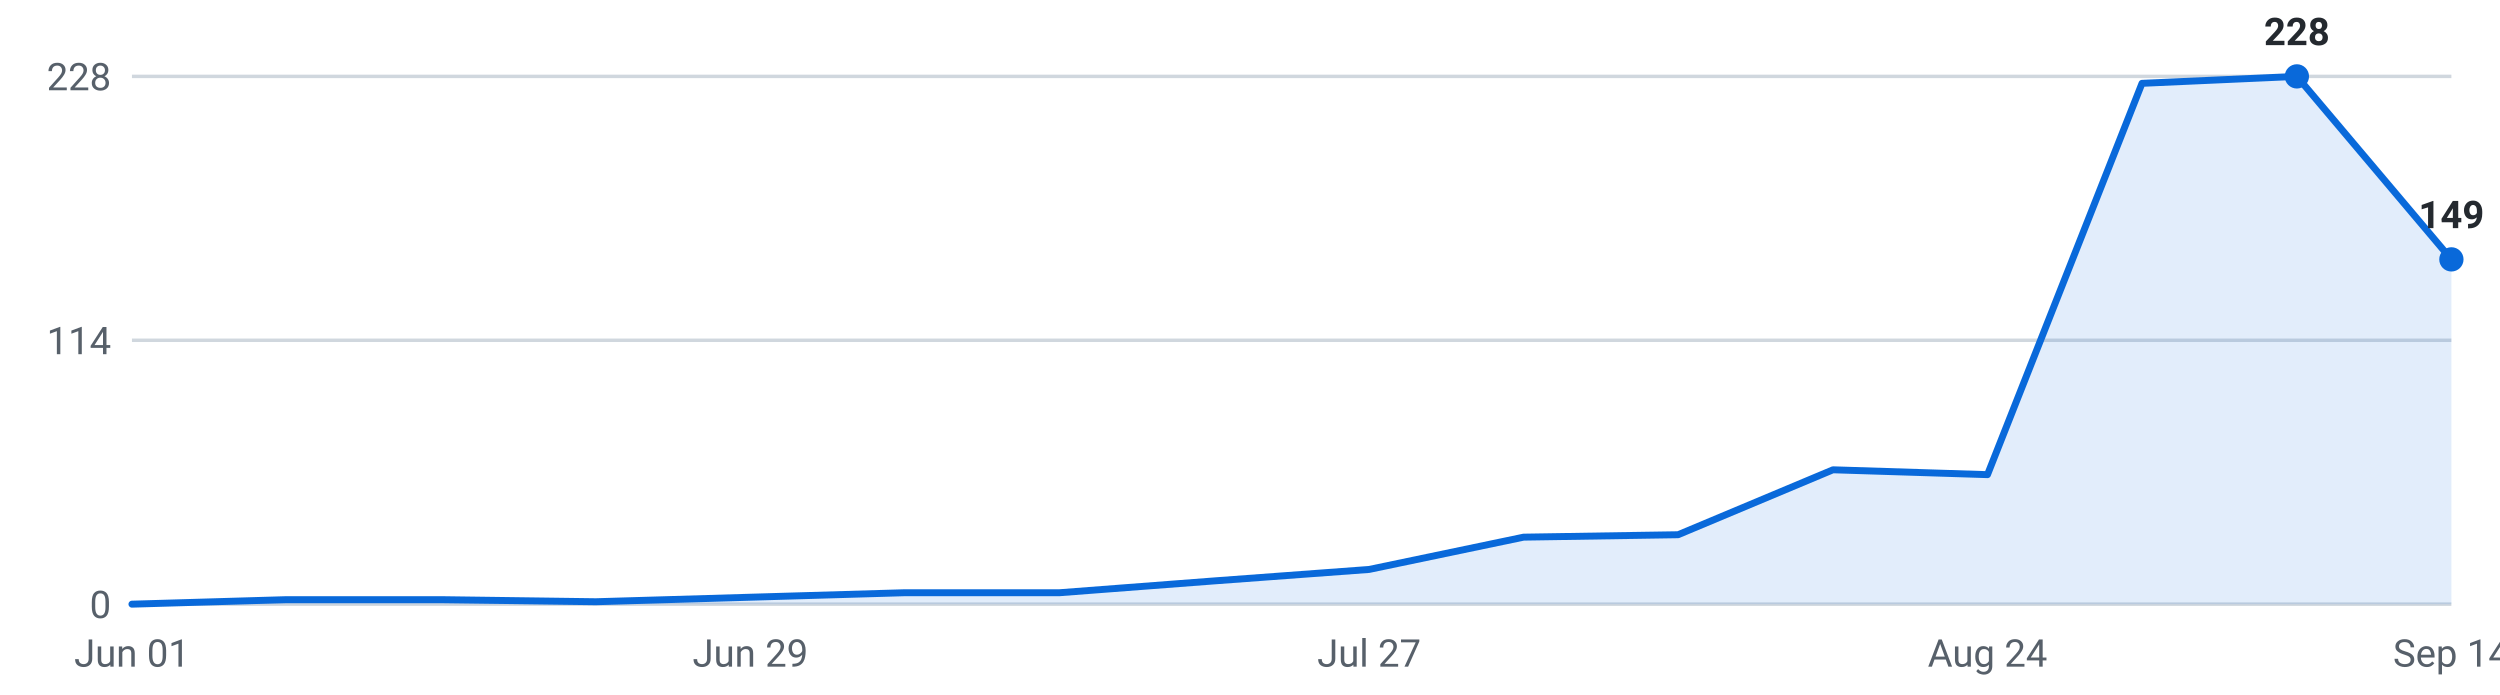
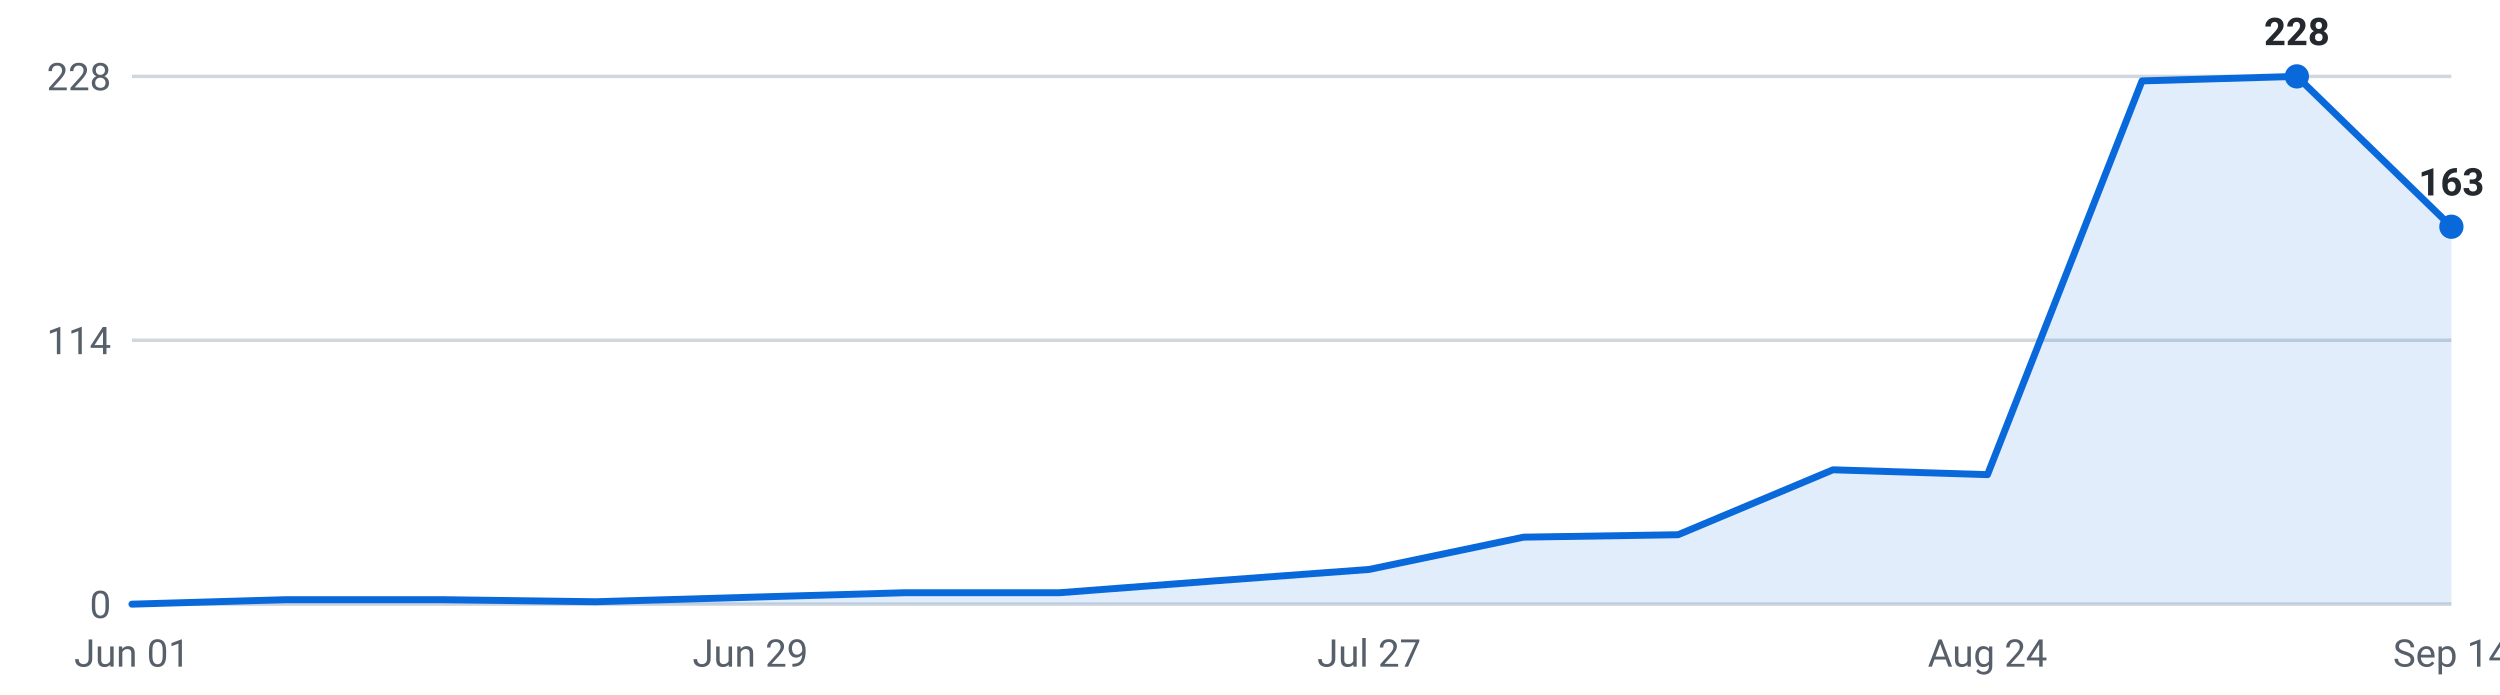
<svg xmlns="http://www.w3.org/2000/svg" viewBox="0 0 720 200" width="720" height="200" role="img" aria-label="Internships posted per week, last 16 weeks">
  <g font-family="-apple-system,Segoe UI,Roboto,sans-serif" font-size="11">
    <line x1="38" y1="174.0" x2="706" y2="174.0" stroke="#d0d7de" stroke-width="1" />
    <text x="32" y="178.0" text-anchor="end" fill="#57606a">0</text>
    <line x1="38" y1="98.0" x2="706" y2="98.0" stroke="#d0d7de" stroke-width="1" />
    <text x="32" y="102.0" text-anchor="end" fill="#57606a">114</text>
    <line x1="38" y1="22.0" x2="706" y2="22.0" stroke="#d0d7de" stroke-width="1" />
    <text x="32" y="26.0" text-anchor="end" fill="#57606a">228</text>
-     <path d="M38.0,174 L38.0,174.0 L82.5,172.7 L127.1,172.7 L171.6,173.3 L216.1,172.0 L260.7,170.7 L305.2,170.7 L349.7,167.3 L394.3,164.0 L438.8,154.7 L483.3,154.0 L527.9,135.3 L572.4,136.7 L616.9,24.0 L661.5,22.0 L706.0,74.7 L706.0,174 Z" fill="#0969da" fill-opacity="0.12" />
-     <polyline points="38.0,174.0 82.5,172.7 127.1,172.7 171.6,173.3 216.1,172.0 260.7,170.7 305.2,170.7 349.7,167.3 394.3,164.0 438.8,154.7 483.3,154.0 527.9,135.3 572.4,136.7 616.9,24.0 661.5,22.0 706.0,74.7" fill="none" stroke="#0969da" stroke-width="2" stroke-linejoin="round" stroke-linecap="round" />
+     <path d="M38.0,174 L38.0,174.0 L82.5,172.7 L127.1,172.7 L171.6,173.3 L216.1,172.0 L260.7,170.7 L305.2,170.7 L349.7,167.3 L394.3,164.0 L438.8,154.7 L483.3,154.0 L527.9,135.3 L572.4,136.7 L616.9,23.3 L661.5,22.0 L706.0,65.3 L706.0,174 Z" fill="#0969da" fill-opacity="0.12" />
+     <polyline points="38.0,174.0 82.5,172.7 127.1,172.7 171.6,173.3 216.1,172.0 260.7,170.7 305.2,170.7 349.7,167.3 394.3,164.0 438.8,154.7 483.3,154.0 527.9,135.3 572.4,136.7 616.9,23.3 661.5,22.0 706.0,65.3" fill="none" stroke="#0969da" stroke-width="2" stroke-linejoin="round" stroke-linecap="round" />
    <circle cx="661.5" cy="22.0" r="3.5" fill="#0969da" />
    <text x="661.5" y="13.0" text-anchor="middle" fill="#24292f" font-weight="600">228</text>
-     <circle cx="706.0" cy="74.7" r="3.5" fill="#0969da" />
-     <text x="706.0" y="65.7" text-anchor="middle" fill="#24292f" font-weight="600">149</text>
+     <circle cx="706.0" cy="65.3" r="3.5" fill="#0969da" />
+     <text x="706.0" y="56.3" text-anchor="middle" fill="#24292f" font-weight="600">163</text>
    <text x="38.0" y="192" text-anchor="middle" fill="#57606a">Jun 01</text>
    <text x="216.1" y="192" text-anchor="middle" fill="#57606a">Jun 29</text>
    <text x="394.3" y="192" text-anchor="middle" fill="#57606a">Jul 27</text>
    <text x="572.4" y="192" text-anchor="middle" fill="#57606a">Aug 24</text>
    <text x="706.0" y="192" text-anchor="middle" fill="#57606a">Sep 14</text>
  </g>
</svg>
